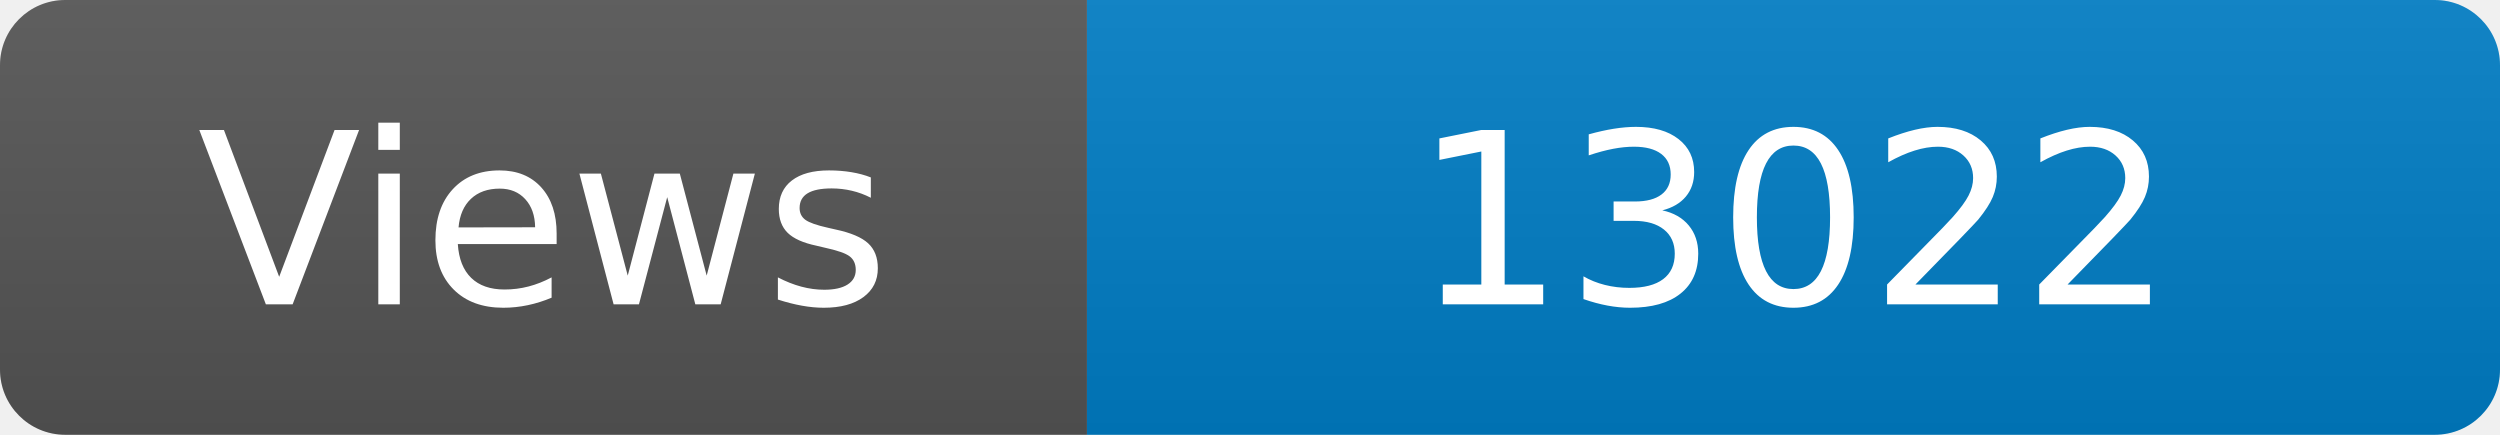
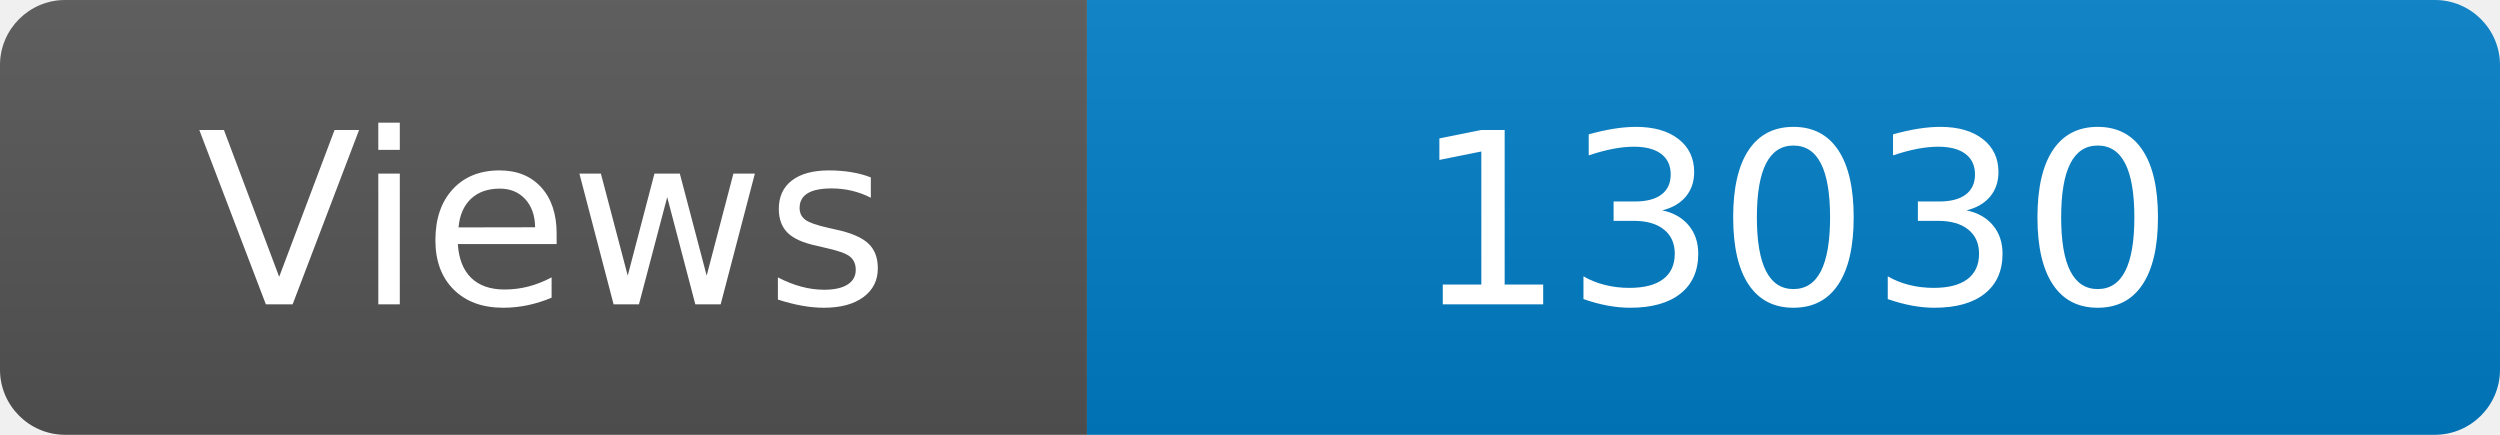
<svg xmlns="http://www.w3.org/2000/svg" width="115" height="20" role="img" aria-label="Maintained?: yes">
  <linearGradient id="s" x2="0" y2="100%">
    <stop offset="0" stop-color="#bbb" stop-opacity=".1" />
    <stop offset="1" stop-opacity=".1" />
  </linearGradient>
  <clipPath id="r">
    <rect width="115" height="20" rx="3" fill="#fff" />
  </clipPath>
  <g clip-path="url(#r)">
    <rect width="50" height="20" fill="#555" />
    <rect x="50" width="160" height="20" fill="#007ec6" />
    <rect width="115" height="20" fill="url(#s)" />
  </g>
  <g fill="#fff" text-anchor="middle" font-family="Verdana,Geneva,DejaVu Sans,sans-serif" font-size="110">
    <text x="250" y="140" transform="scale(.1)" fill="#fff">Views</text>
-     <text x="825" y="140" transform="scale(.1)" fill="#fff">13022</text>
+     <text x="825" y="140" transform="scale(.1)" fill="#fff">13030</text>
  </g>
</svg>
